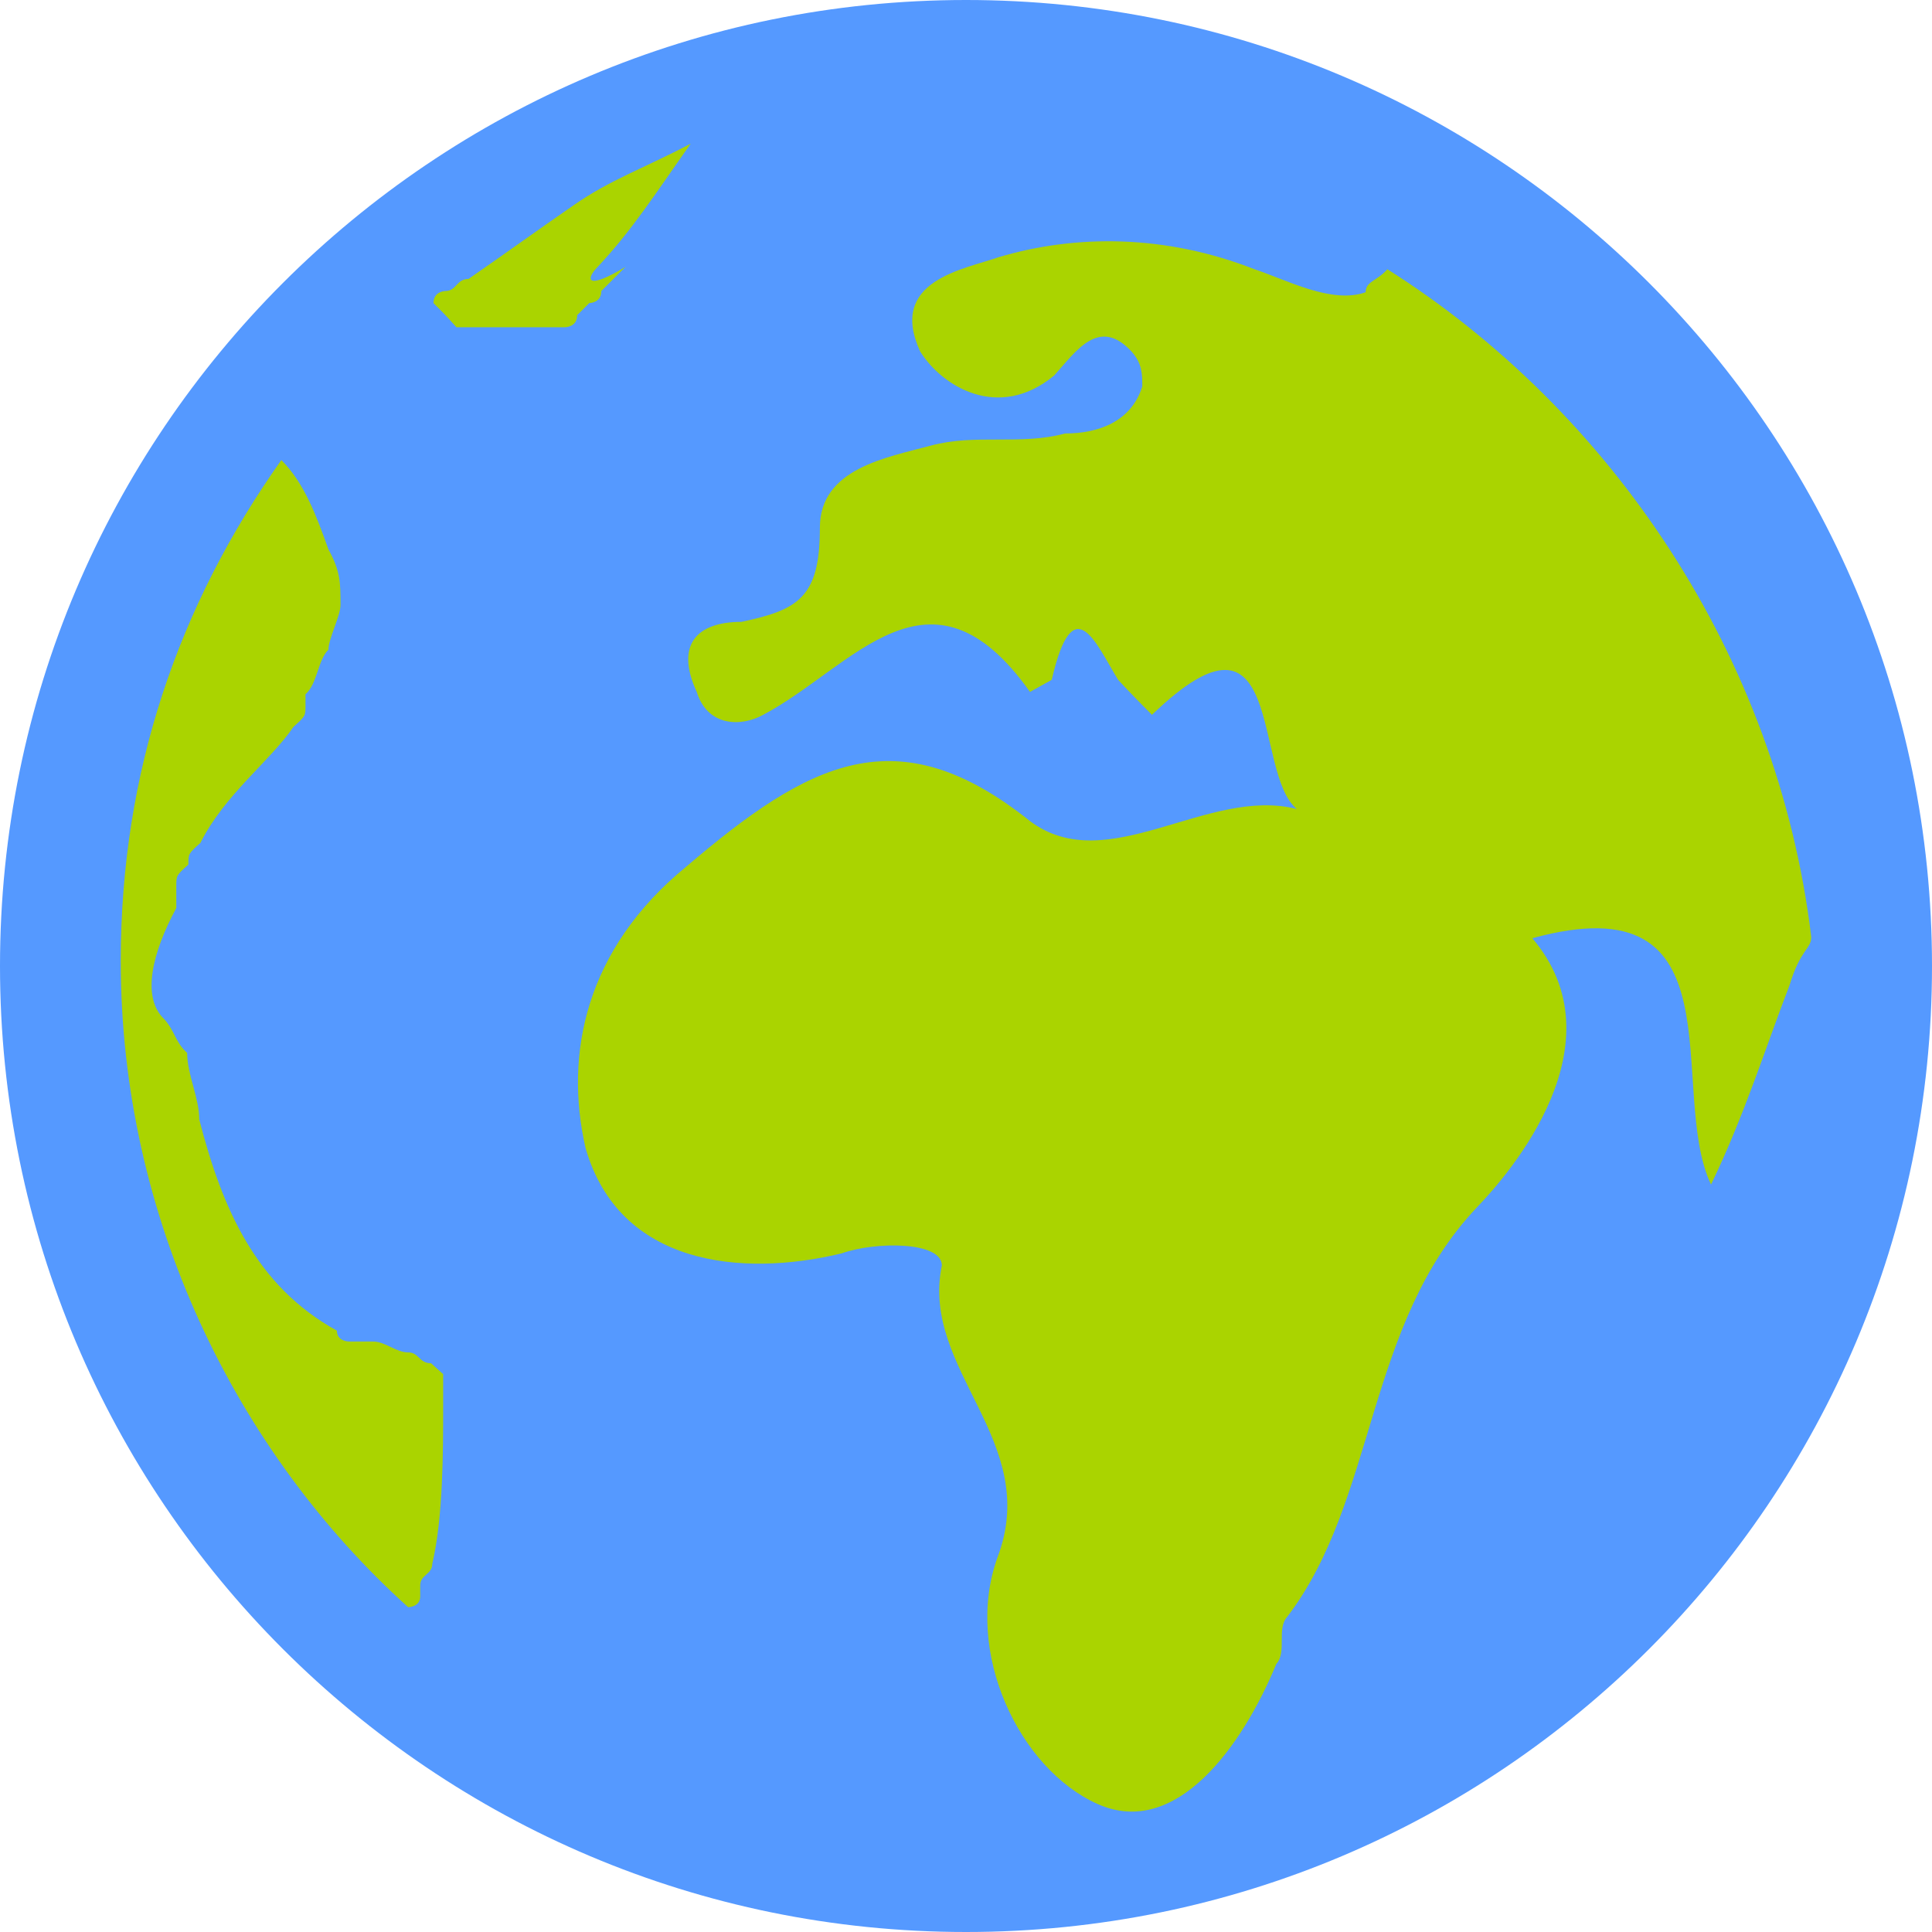
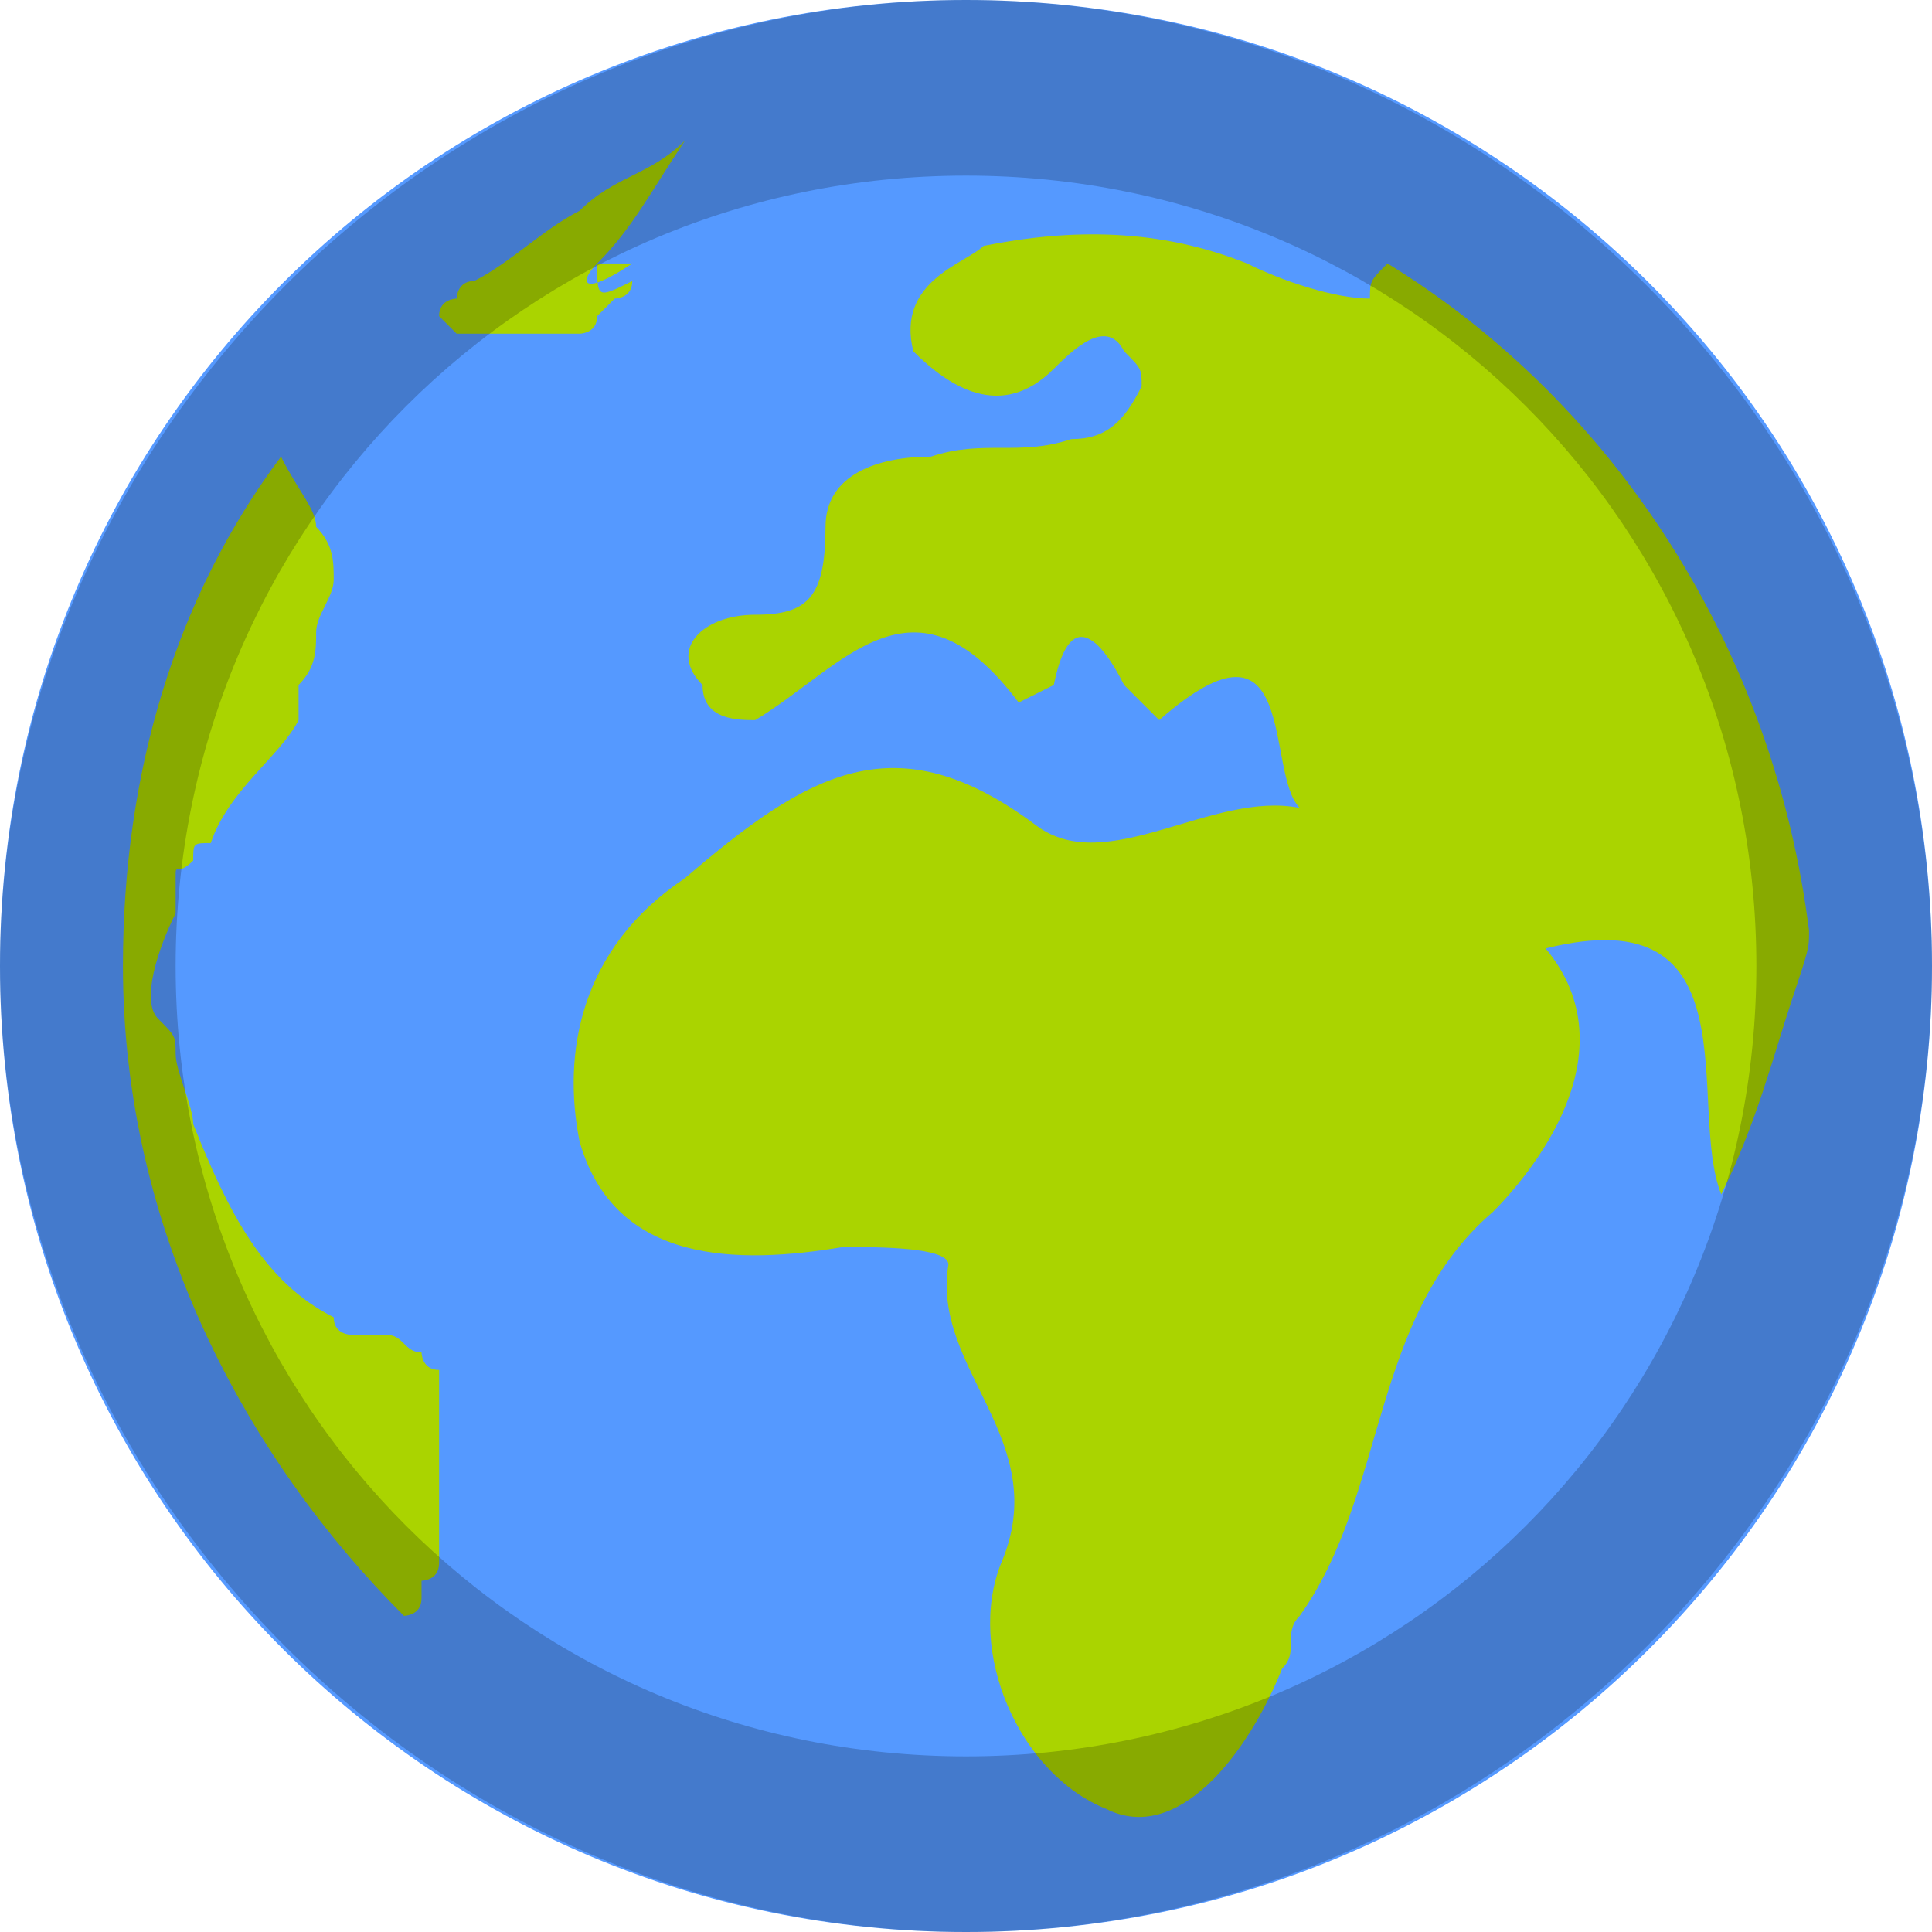
- <svg xmlns="http://www.w3.org/2000/svg" version="1.1" x="0px" y="0px" viewBox="0 0 16 16" enable-background="new 0 0 16 16" xml:space="preserve">
-   <g id="overlay-translated">
-     <circle fill="#5599FF" cx="8" cy="8" r="8" />
-     <path fill="#AAD400" d="M15,7.76c-0.28-2.33-1.66-4.36-3.51-5.53c-0.09,0.1-0.18,0.1-0.18,0.19   c-0.28,0.1-0.65-0.1-0.92-0.19c-0.74-0.29-1.48-0.29-2.12-0.1c-0.28,0.1-0.92,0.19-0.65,0.78C7.8,3.2,8.27,3.49,8.73,3.11   C8.91,2.91,9.1,2.62,9.37,2.91c0.09,0.1,0.09,0.19,0.09,0.29C9.37,3.49,9.1,3.59,8.82,3.59c-0.37,0.1-0.74,0-1.11,0.1   c-0.37,0.1-0.92,0.19-0.92,0.68c0,0.58-0.18,0.68-0.65,0.78c-0.37,0-0.55,0.19-0.37,0.58c0.09,0.29,0.37,0.29,0.55,0.19   c0.74-0.39,1.38-1.36,2.21-0.19l0.18-0.1c0.18-0.78,0.37-0.29,0.55,0c0.09,0.1,0.28,0.29,0.28,0.29c1.11-1.07,0.83,0.48,1.2,0.78   c-0.74-0.19-1.57,0.58-2.21,0.1C7.43,5.92,6.7,6.31,5.68,7.18C4.85,7.86,4.67,8.73,4.85,9.51c0.28,0.97,1.29,1.07,2.12,0.87   c0.28-0.1,0.83-0.1,0.83,0.1c-0.18,0.87,0.83,1.45,0.46,2.42c-0.28,0.78,0.18,1.75,0.83,2.04c0.65,0.29,1.2-0.48,1.48-1.16   c0.09-0.1,0-0.29,0.09-0.39c0.74-0.97,0.65-2.42,1.57-3.39c0.28-0.29,1.2-1.36,0.46-2.23c1.75-0.48,1.11,1.26,1.48,2.04   c0.28-0.58,0.46-1.16,0.65-1.65C14.91,7.86,15,7.86,15,7.76L15,7.76z" />
-     <path fill="#AAD400" d="M4.95,2.21C5.24,1.9,5.43,1.6,5.72,1.19C5.34,1.39,5.05,1.49,4.75,1.7   l0,0C4.46,1.9,4.17,2.11,3.88,2.31c-0.1,0-0.1,0.1-0.19,0.1l0,0c0,0-0.1,0-0.1,0.1c0.1,0.1,0.1,0.1,0.19,0.2l0,0l0,0h0.1h0.1   c0,0,0,0,0.1,0c0,0,0,0,0.1,0c0,0,0,0,0.1,0h0.1c0,0,0,0,0.1,0h0.1c0,0,0,0,0.1,0c0,0,0.1,0,0.1-0.1c0,0,0,0,0.1-0.1   c0,0,0.1,0,0.1-0.1c0,0,0,0,0.1-0.1l0.1-0.1C4.85,2.41,4.85,2.31,4.95,2.21C4.95,2.31,4.95,2.31,4.95,2.21   C4.95,2.31,4.95,2.21,4.95,2.21L4.95,2.21z" />
-     <path fill="#AAD400" d="M3.67,11.65L3.67,11.65C3.67,11.65,3.57,11.56,3.67,11.65   C3.57,11.56,3.57,11.56,3.67,11.65c0-0.09,0-0.09,0-0.09l0,0c0,0,0,0,0-0.09l0,0c0,0,0,0,0-0.09l-0.1-0.09l0,0   c-0.1,0-0.1-0.09-0.19-0.09l0,0l0,0c-0.1,0-0.19-0.09-0.29-0.09c0,0,0,0-0.1,0c0,0,0,0-0.1,0c0,0-0.1,0-0.1-0.09   c-0.67-0.37-0.95-1.01-1.14-1.75c0-0.18-0.1-0.37-0.1-0.55c-0.1-0.09-0.1-0.18-0.19-0.28c-0.19-0.18-0.1-0.55,0.1-0.92   c0-0.09,0-0.09,0-0.18c0-0.09,0-0.09,0.1-0.18l0,0c0-0.09,0-0.09,0.1-0.18C1.86,6.58,2.24,6.3,2.43,6.02   c0.1-0.09,0.1-0.09,0.1-0.18c0,0,0,0,0-0.09c0.1-0.09,0.1-0.28,0.19-0.37l0,0c0-0.09,0.1-0.28,0.1-0.37l0,0c0-0.18,0-0.28-0.1-0.46   l0,0C2.62,4.27,2.52,4,2.33,3.81C1.48,5.01,1,6.39,1,7.96c0,2.12,0.95,4.06,2.38,5.35c0,0,0.1,0,0.1-0.09c0,0,0,0,0-0.09l0,0   c0-0.09,0.1-0.09,0.1-0.18l0,0l0,0C3.67,12.57,3.67,12.02,3.67,11.65L3.67,11.65z" />
+ <svg xmlns="http://www.w3.org/2000/svg" version="1.1" x="0px" y="0px" viewBox="0 0 11 11" enable-background="new 0 0 11 11" xml:space="preserve">
+   <g>
+     <circle fill="#5599FF" cx="5.5" cy="5.5" r="5.5" />
+     <path fill="#AAD400" d="M10.3,5.3c-0.2-1.6-1.1-3-2.4-3.8C7.8,1.6,7.8,1.6,7.8,1.7C7.6,1.7,7.3,1.6,7.1,1.5c-0.5-0.2-1-0.2-1.5-0.1   C5.5,1.5,5.1,1.6,5.2,2C5.4,2.2,5.7,2.4,6,2.1C6.1,2,6.3,1.8,6.4,2c0.1,0.1,0.1,0.1,0.1,0.2C6.4,2.4,6.3,2.5,6.1,2.5   c-0.3,0.1-0.5,0-0.8,0.1C5,2.6,4.7,2.7,4.7,3c0,0.4-0.1,0.5-0.4,0.5C4,3.5,3.8,3.7,4,3.9C4,4.1,4.2,4.1,4.3,4.1   c0.5-0.3,0.9-0.9,1.5-0.1L6,3.9c0.1-0.5,0.3-0.2,0.4,0c0.1,0.1,0.2,0.2,0.2,0.2c0.8-0.7,0.6,0.3,0.8,0.5C6.9,4.5,6.3,5,5.9,4.7   c-0.8-0.6-1.3-0.3-2,0.3C3.3,5.4,3.2,6,3.3,6.5c0.2,0.7,0.9,0.7,1.5,0.6C5,7.1,5.4,7.1,5.4,7.2c-0.1,0.6,0.6,1,0.3,1.7   c-0.2,0.5,0.1,1.2,0.6,1.4c0.4,0.2,0.8-0.3,1-0.8c0.1-0.1,0-0.2,0.1-0.3c0.5-0.7,0.4-1.7,1.1-2.3c0.2-0.2,0.8-0.9,0.3-1.5   c1.2-0.3,0.8,0.9,1,1.4c0.2-0.4,0.3-0.8,0.4-1.1C10.3,5.4,10.3,5.4,10.3,5.3L10.3,5.3z" />
+     <path fill="#AAD400" d="M3.4,1.5c0.2-0.2,0.3-0.4,0.5-0.7C3.7,1,3.5,1,3.3,1.2l0,0C3.1,1.3,2.9,1.5,2.7,1.6c-0.1,0-0.1,0.1-0.1,0.1   l0,0c0,0-0.1,0-0.1,0.1c0.1,0.1,0.1,0.1,0.1,0.1l0,0l0,0h0.1h0.1c0,0,0,0,0.1,0c0,0,0,0,0.1,0c0,0,0,0,0.1,0H3c0,0,0,0,0.1,0h0.1   c0,0,0,0,0.1,0c0,0,0.1,0,0.1-0.1c0,0,0,0,0.1-0.1c0,0,0.1,0,0.1-0.1C3.4,1.7,3.4,1.7,3.4,1.5l0.2,0C3.3,1.7,3.3,1.6,3.4,1.5   C3.4,1.6,3.4,1.6,3.4,1.5C3.4,1.6,3.4,1.5,3.4,1.5L3.4,1.5z" />
+     <path fill="#AAD400" d="M2.5,8L2.5,8C2.5,8,2.5,7.9,2.5,8C2.5,7.9,2.5,7.9,2.5,8C2.5,7.9,2.5,7.9,2.5,8L2.5,8c0-0.1,0-0.1,0-0.1   l0,0c0,0,0,0,0-0.1L2.5,7.8l0,0c-0.1,0-0.1-0.1-0.1-0.1l0,0l0,0c-0.1,0-0.1-0.1-0.2-0.1c0,0,0,0-0.1,0c0,0,0,0-0.1,0   c0,0-0.1,0-0.1-0.1C1.5,7.3,1.3,6.9,1.1,6.4c0-0.1-0.1-0.3-0.1-0.4C1,5.9,1,5.9,0.9,5.8C0.8,5.7,0.9,5.4,1,5.2C1,5.1,1,5.1,1,5   S1,5,1.1,4.9l0,0c0-0.1,0-0.1,0.1-0.1c0.1-0.3,0.4-0.5,0.5-0.7C1.7,4.1,1.7,4.1,1.7,4c0,0,0,0,0-0.1c0.1-0.1,0.1-0.2,0.1-0.3l0,0   c0-0.1,0.1-0.2,0.1-0.3l0,0c0-0.1,0-0.2-0.1-0.3l0,0C1.8,2.9,1.7,2.8,1.6,2.6C1,3.4,0.7,4.4,0.7,5.5c0,1.5,0.7,2.8,1.6,3.7   c0,0,0.1,0,0.1-0.1c0,0,0,0,0-0.1l0,0C2.4,9,2.5,9,2.5,8.9l0,0l0,0C2.5,8.6,2.5,8.3,2.5,8L2.5,8z" />
+     <path opacity="0.2" d="M5.5,1C8,1,10,3,10,5.5S8,10,5.5,10S1,8,1,5.5S3,1,5.5,1 M5.5,0C2.5,0,0,2.5,0,5.5S2.5,11,5.5,11   S11,8.5,11,5.5S8.5,0,5.5,0L5.5,0z" />
  </g>
</svg>
